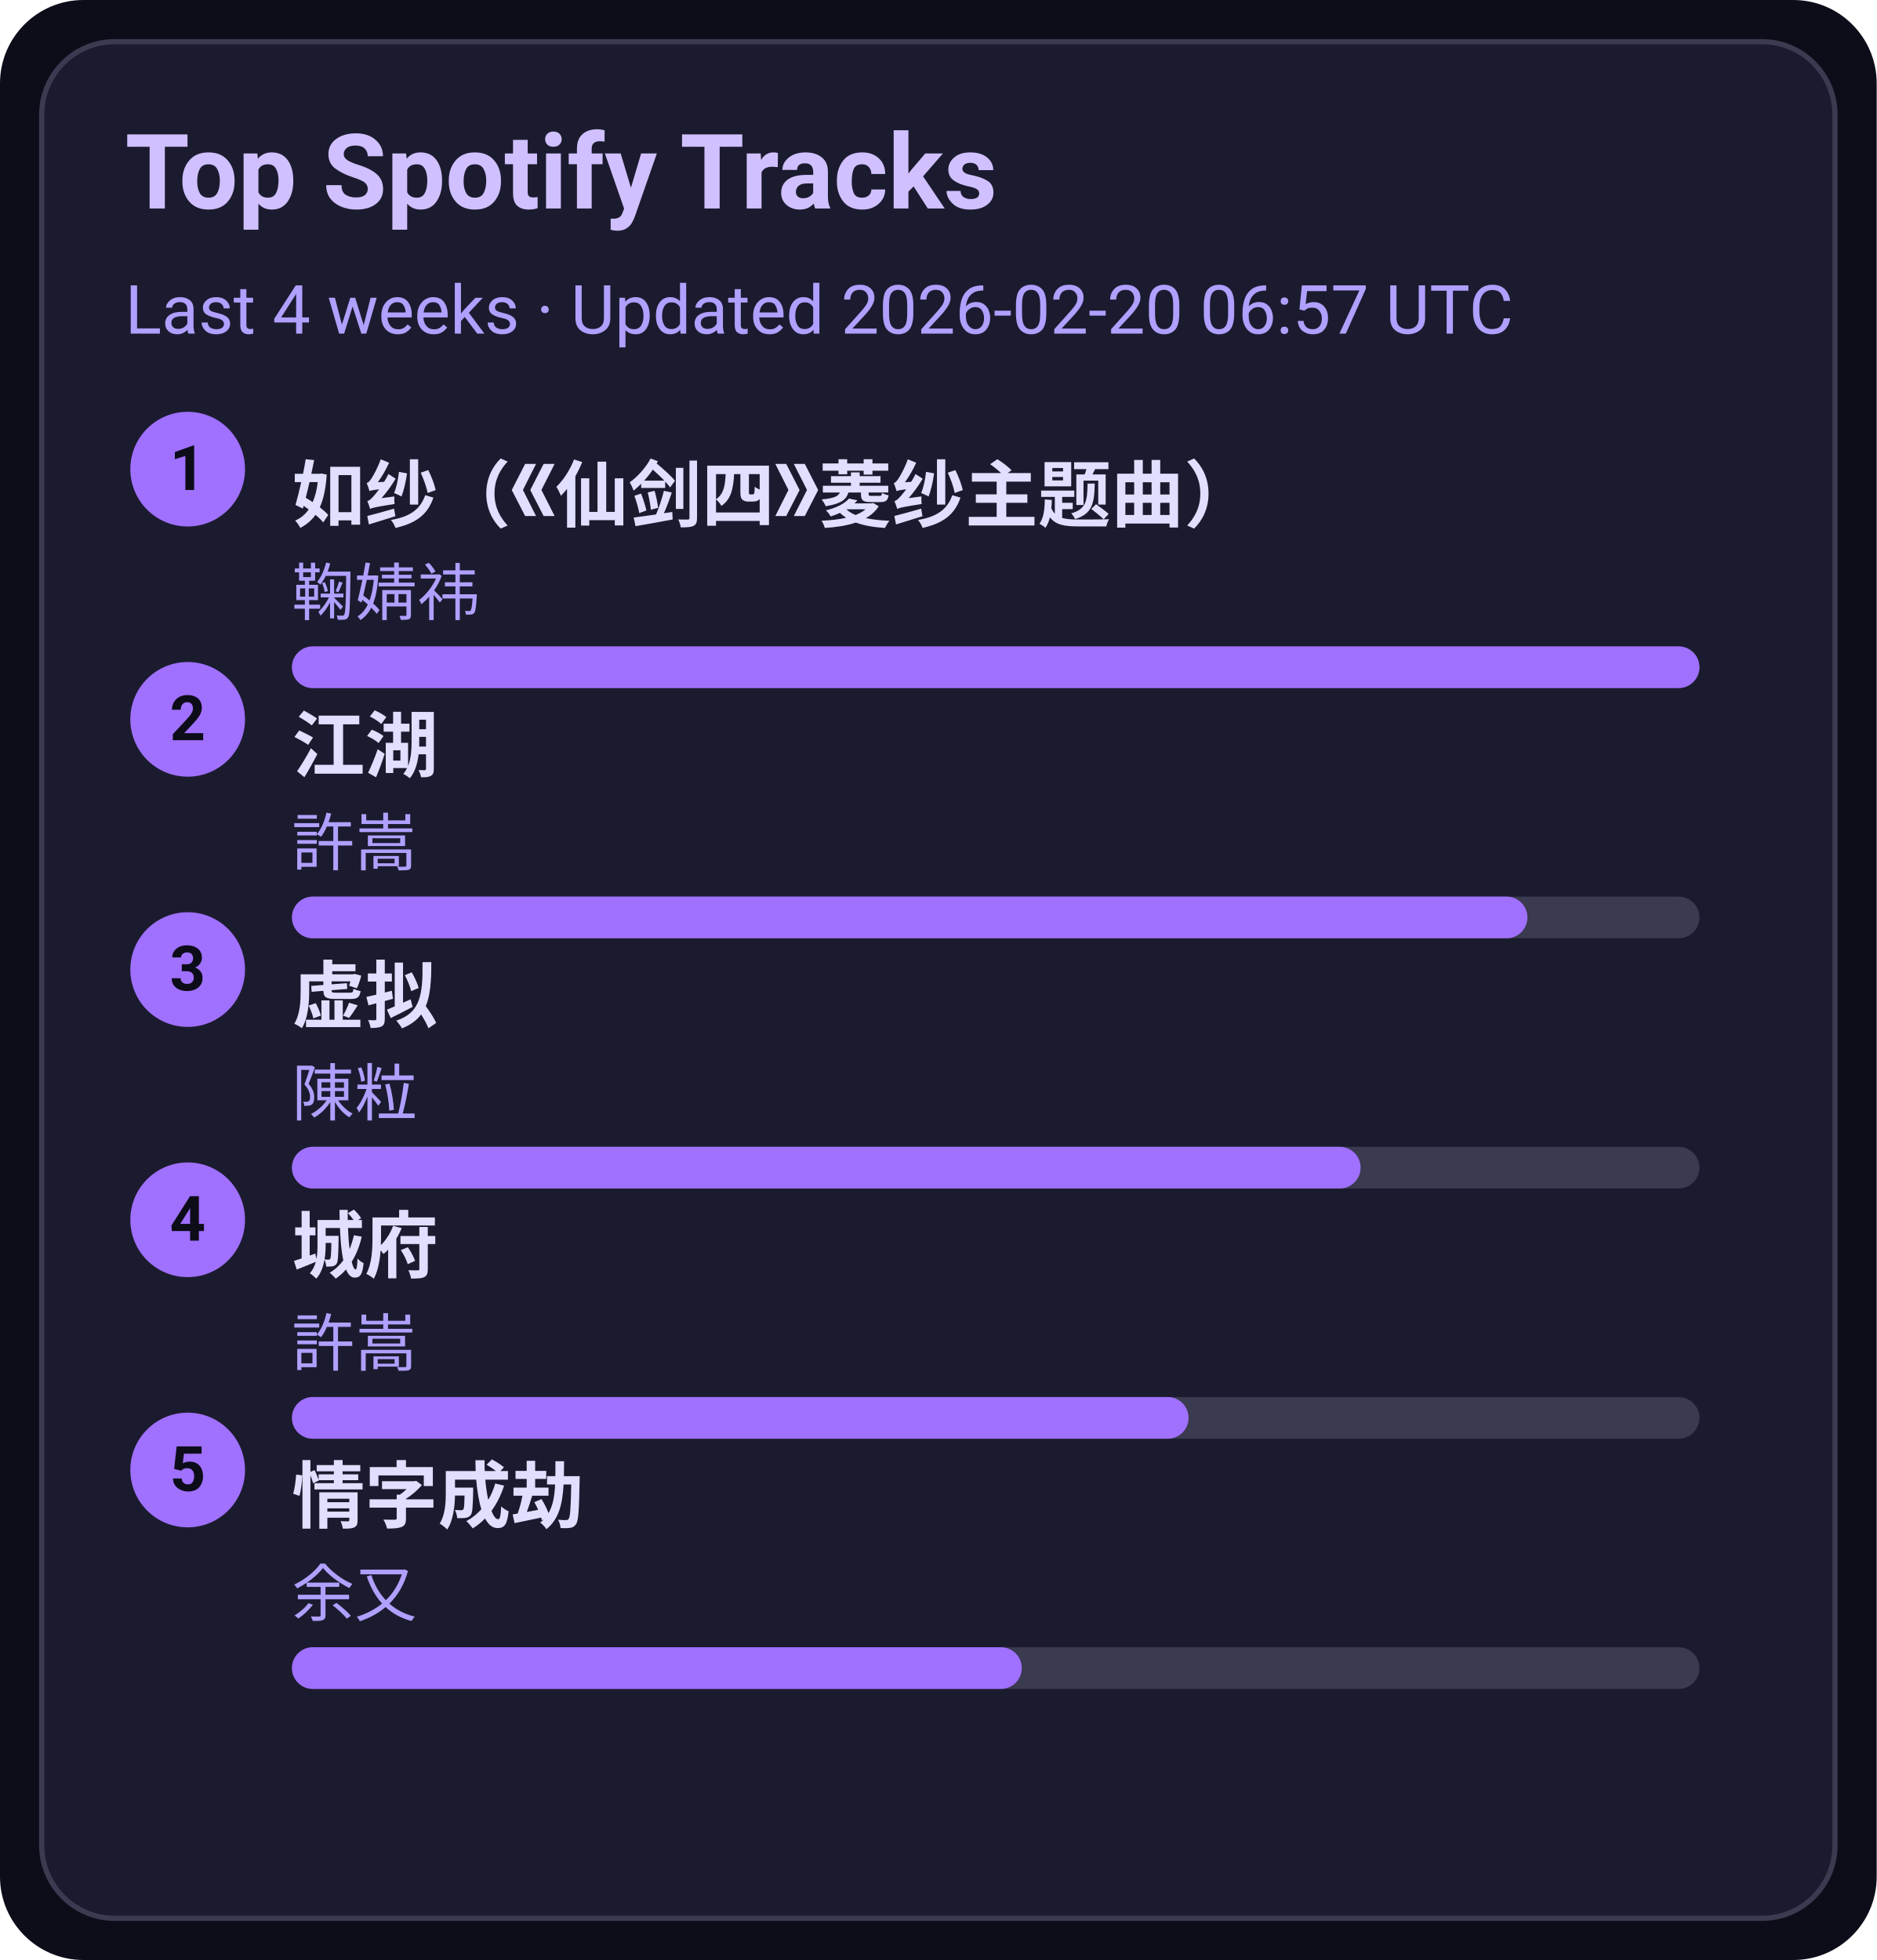
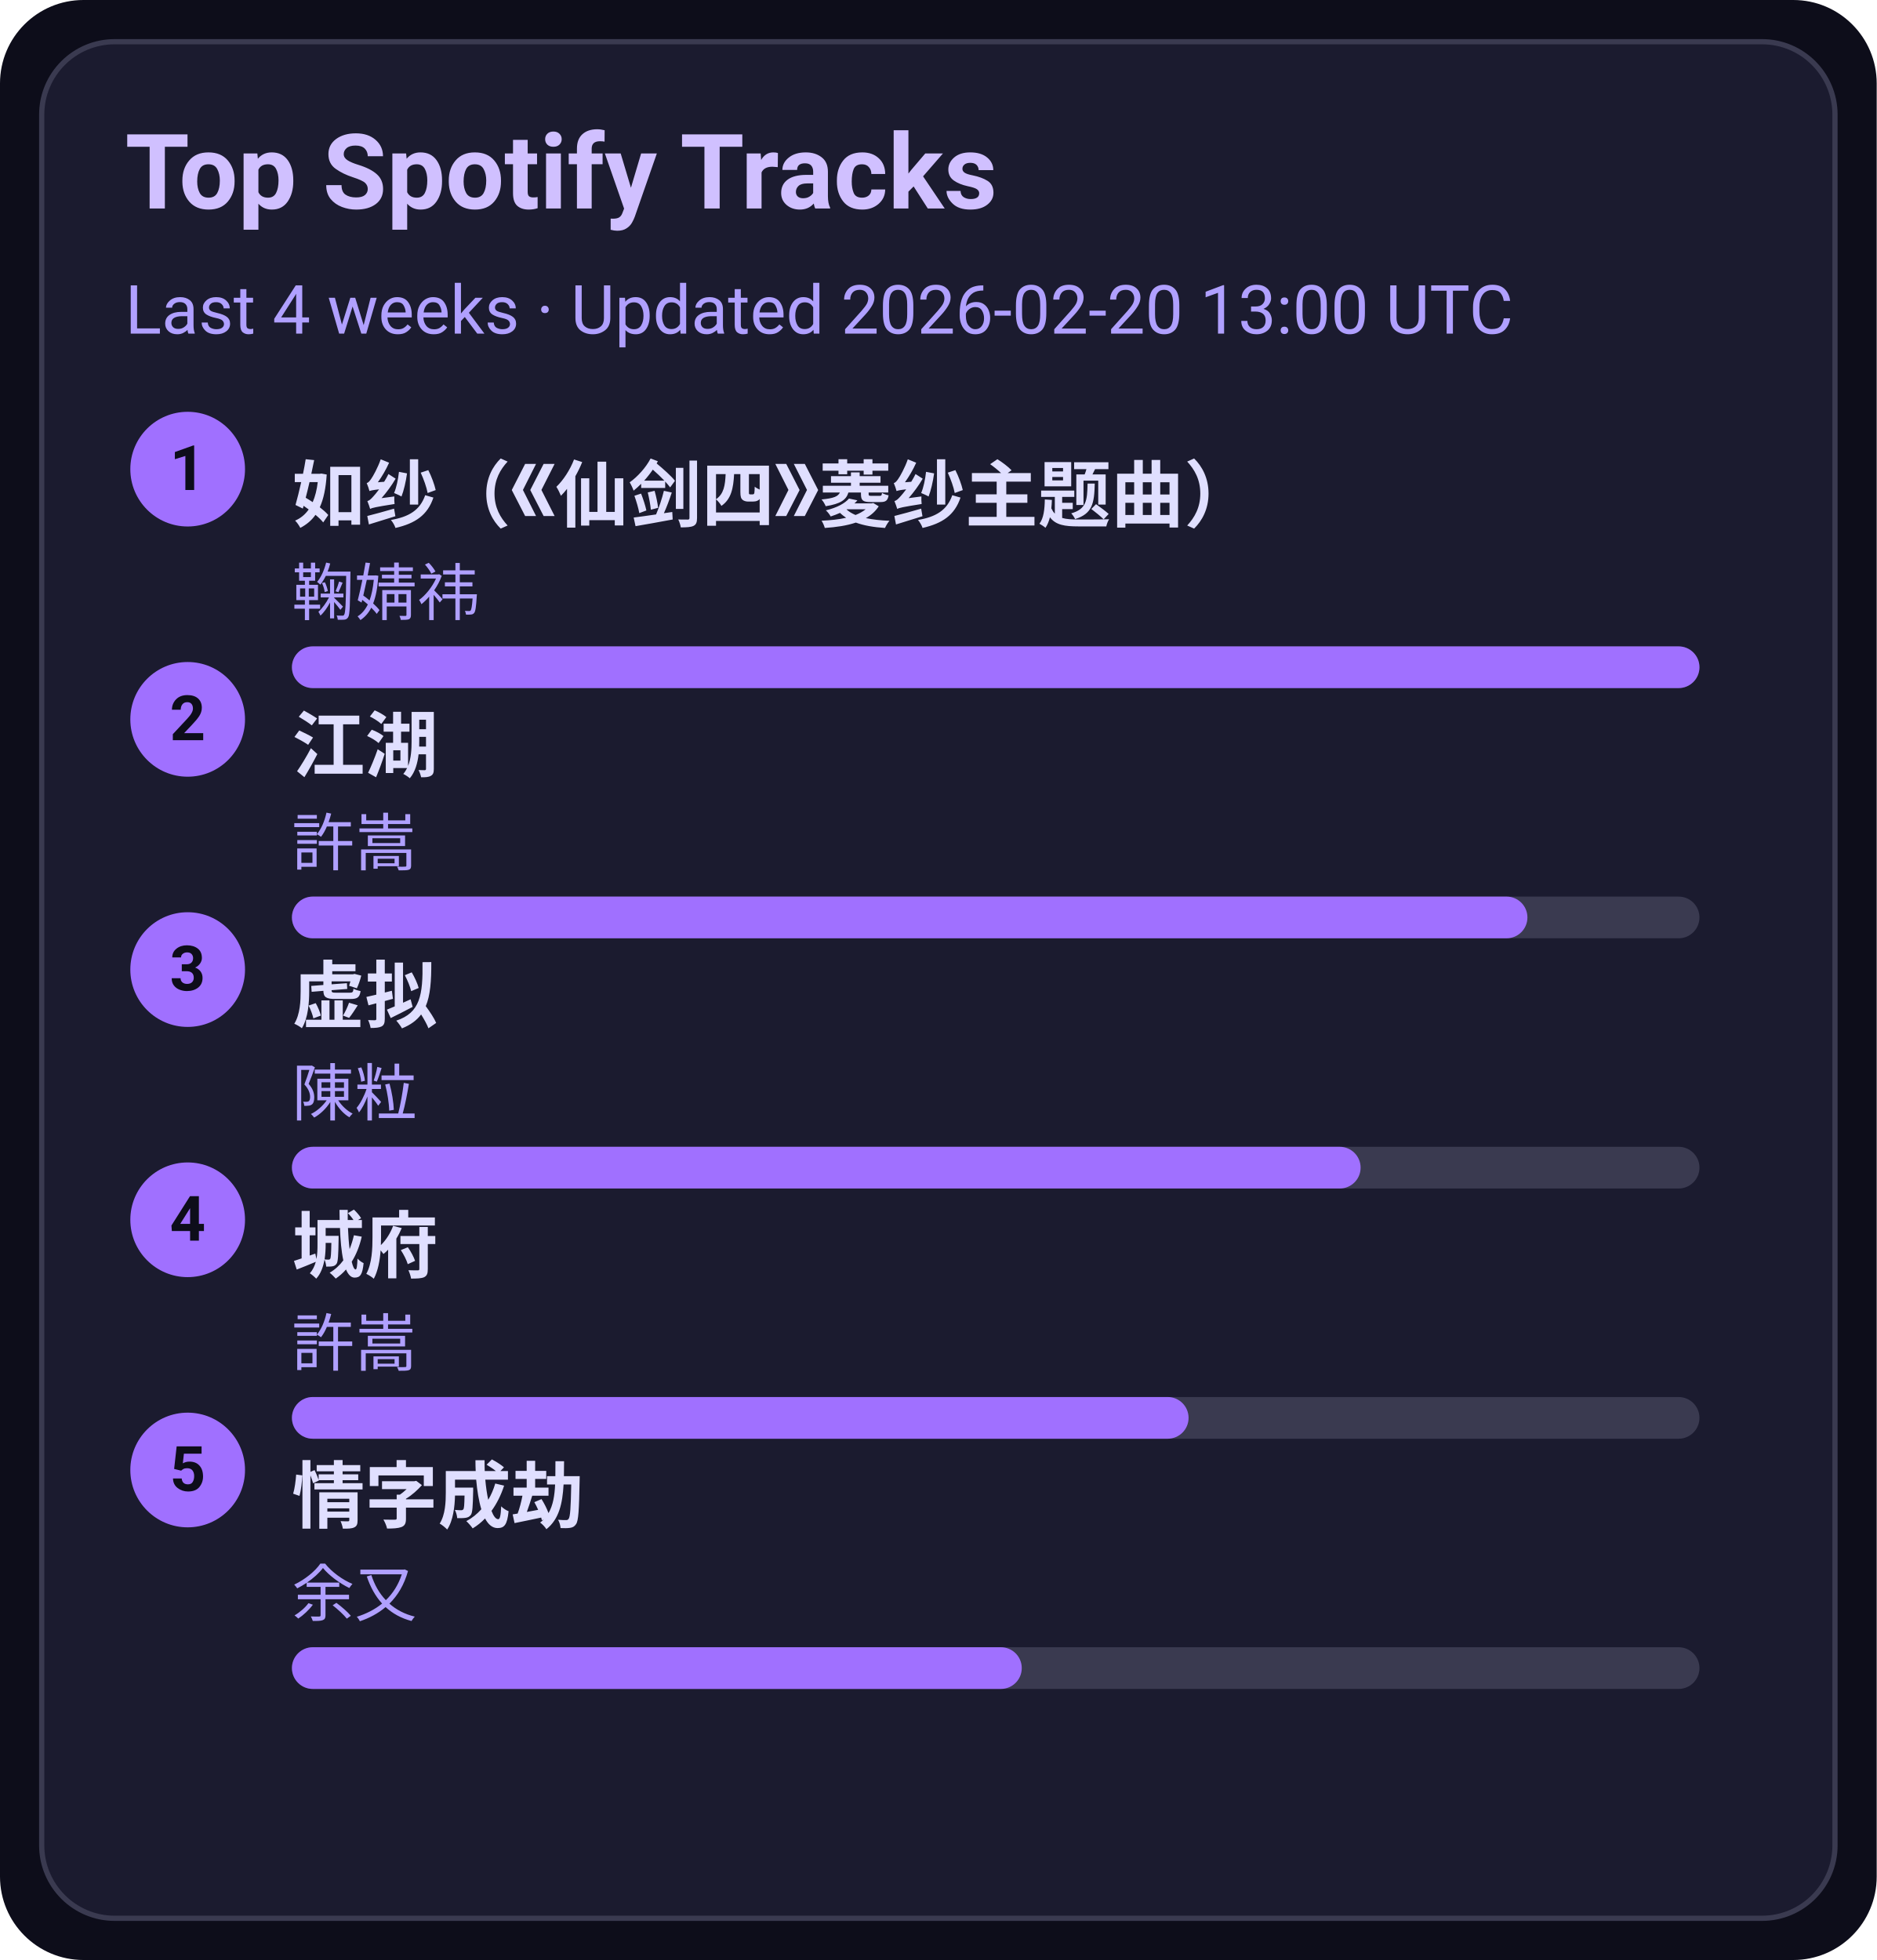
<svg xmlns="http://www.w3.org/2000/svg" width="360" height="376" viewBox="0 0 360 376">
  <style>text{font-family:-apple-system,BlinkMacSystemFont,Segoe UI,Roboto,Ubuntu,Helvetica Neue,Arial,Noto Sans,sans-serif}</style>
  <rect width="360" height="376" rx="16" fill="#0d0d1a" />
  <rect x="8" y="8" width="344" height="360" rx="14" fill="#1b1b2f" stroke="#3a3a50" />
  <text x="24" y="40" font-size="20" fill="#d0c0ff" font-weight="600">Top Spotify Tracks</text>
-   <text x="24" y="64" font-size="13" fill="#b0a0ff">Last 4 weeks · Updated 2026-02-20 06:57 UTC</text>
+   <text x="24" y="64" font-size="13" fill="#b0a0ff">Last 4 weeks · Updated 2026-02-20 13:00 UTC</text>
  <circle cx="36" cy="90" r="11" fill="#a070ff" />
  <text x="36" y="94" text-anchor="middle" font-size="12" fill="#0d0d1a" font-weight="700">1</text>
  <a href="https://open.spotify.com/track/69FUNgvEVkNbHq43lgvdme" target="_blank" rel="noopener noreferrer">
    <text x="56" y="100" font-size="14" fill="#e0dfff" font-weight="600">如纱（《仙剑四》菱纱主题曲）</text>
  </a>
  <text x="56" y="118" font-size="12" fill="#b0a0ff">鞠婧祎</text>
  <rect x="56" y="124" width="270" height="8" rx="4" fill="#3a3a50" />
  <rect x="56" y="124" width="270" height="8" rx="4" fill="#a070ff" />
  <circle cx="36" cy="138" r="11" fill="#a070ff" />
  <text x="36" y="142" text-anchor="middle" font-size="12" fill="#0d0d1a" font-weight="700">2</text>
  <a href="https://open.spotify.com/track/03PCdwqajii1xgp7WIozzC" target="_blank" rel="noopener noreferrer">
    <text x="56" y="148" font-size="14" fill="#e0dfff" font-weight="600">江湖</text>
  </a>
  <text x="56" y="166" font-size="12" fill="#b0a0ff">許嵩</text>
  <rect x="56" y="172" width="270" height="8" rx="4" fill="#3a3a50" />
  <rect x="56" y="172" width="237" height="8" rx="4" fill="#a070ff" />
  <circle cx="36" cy="186" r="11" fill="#a070ff" />
  <text x="36" y="190" text-anchor="middle" font-size="12" fill="#0d0d1a" font-weight="700">3</text>
  <a href="https://open.spotify.com/track/5l9sg05BhpfsdLfRvjGsAf" target="_blank" rel="noopener noreferrer">
    <text x="56" y="196" font-size="14" fill="#e0dfff" font-weight="600">虚拟</text>
  </a>
  <text x="56" y="214" font-size="12" fill="#b0a0ff">陳粒</text>
  <rect x="56" y="220" width="270" height="8" rx="4" fill="#3a3a50" />
  <rect x="56" y="220" width="205" height="8" rx="4" fill="#a070ff" />
  <circle cx="36" cy="234" r="11" fill="#a070ff" />
  <text x="36" y="238" text-anchor="middle" font-size="12" fill="#0d0d1a" font-weight="700">4</text>
  <a href="https://open.spotify.com/track/4AmlSf7hye0QVpnHCcEoEw" target="_blank" rel="noopener noreferrer">
    <text x="56" y="244" font-size="14" fill="#e0dfff" font-weight="600">城府</text>
  </a>
  <text x="56" y="262" font-size="12" fill="#b0a0ff">許嵩</text>
  <rect x="56" y="268" width="270" height="8" rx="4" fill="#3a3a50" />
  <rect x="56" y="268" width="172" height="8" rx="4" fill="#a070ff" />
  <circle cx="36" cy="282" r="11" fill="#a070ff" />
  <text x="36" y="286" text-anchor="middle" font-size="12" fill="#0d0d1a" font-weight="700">5</text>
  <a href="https://open.spotify.com/track/6PLof7Z5mvbp9im83J4m3m" target="_blank" rel="noopener noreferrer">
    <text x="56" y="292" font-size="14" fill="#e0dfff" font-weight="600">情字成劫</text>
  </a>
  <text x="56" y="310" font-size="12" fill="#b0a0ff">余又</text>
  <rect x="56" y="316" width="270" height="8" rx="4" fill="#3a3a50" />
  <rect x="56" y="316" width="140" height="8" rx="4" fill="#a070ff" />
</svg>
